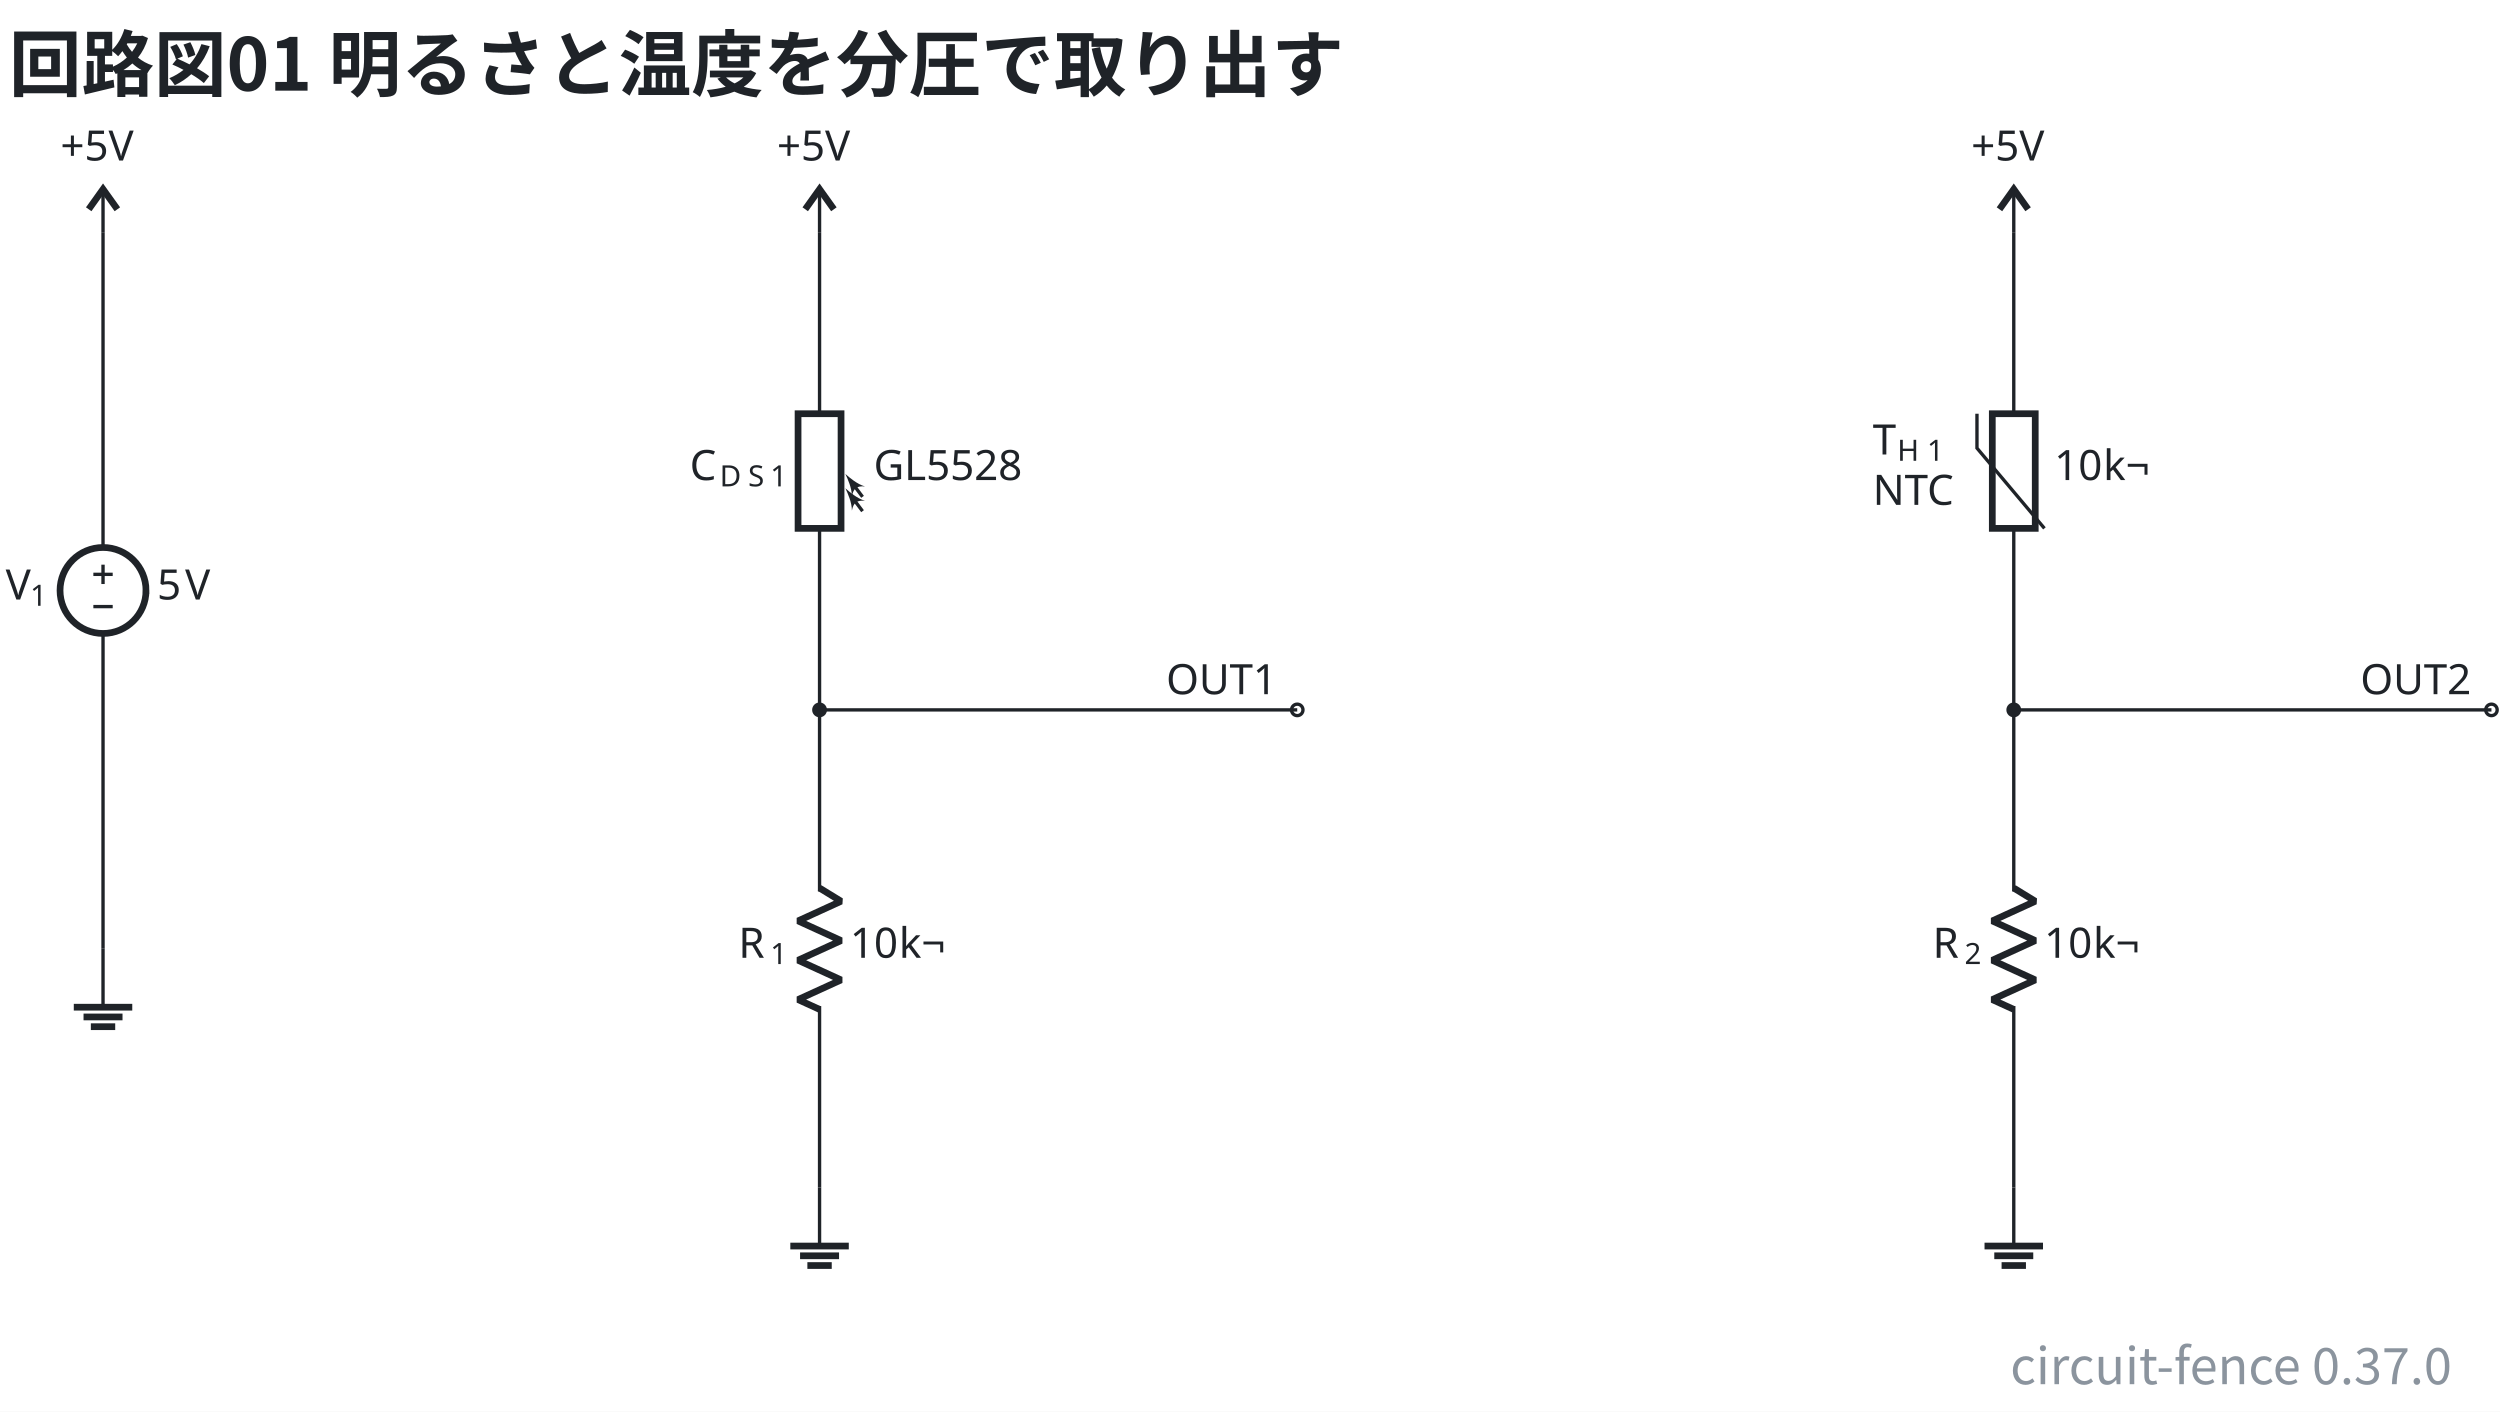
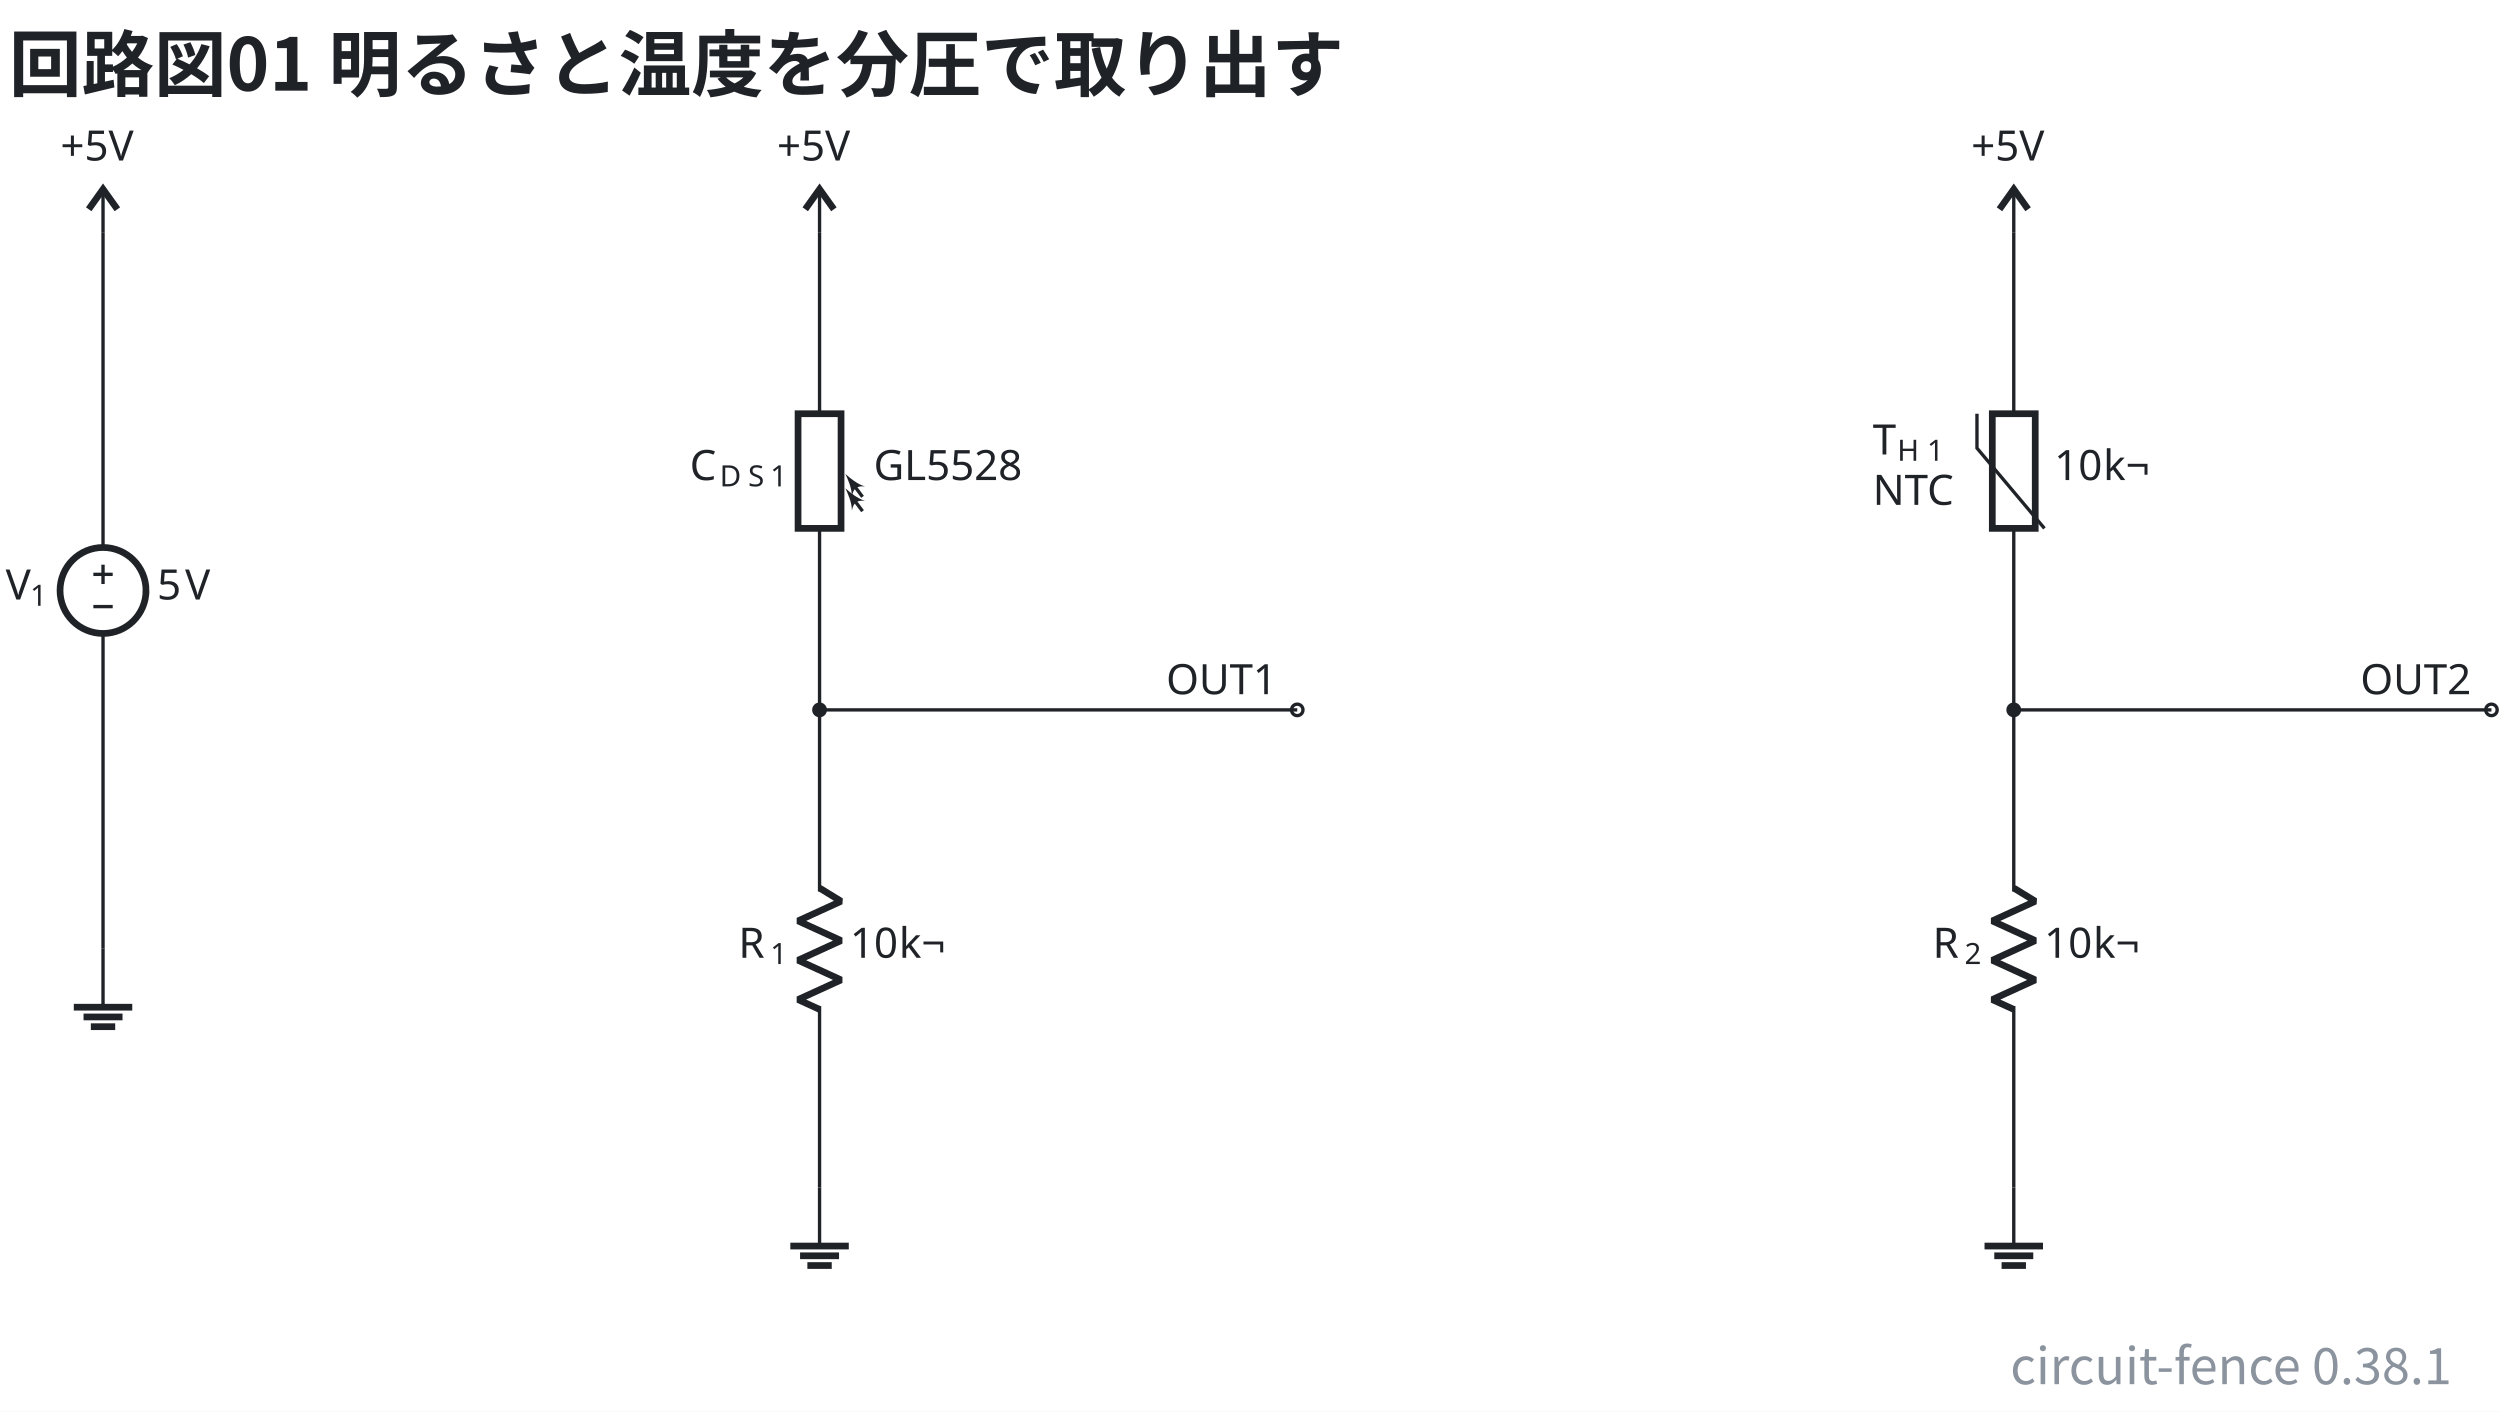
- <svg xmlns="http://www.w3.org/2000/svg" data-figure-paper="#ffffff" data-circuit-fence="0.37.0" fill="#1f2328" width="794.182" height="448.446" viewBox="-72 -72 595.636 336.335">
+ <svg xmlns="http://www.w3.org/2000/svg" data-figure-paper="#ffffff" data-circuit-fence="0.38.1" fill="#1f2328" width="794.182" height="448.446" viewBox="-72 -72 595.636 336.335">
  <rect x="-72" y="-72" width="595.636" height="336.335" fill="#ffffff" />
  <g stroke="#1f2328" stroke-miterlimit="10" stroke-width=".8">
    <path fill="none" d="M-47.454-16.676v.4m0-.4v75.115m0 20.486v75.115m0-.4v.4" />
    <g stroke-width="1.6">
      <path fill="none" d="M-37.21 68.682c0-5.657-4.587-10.243-10.244-10.243s-10.243 4.586-10.243 10.243 4.586 10.243 10.243 10.243 10.243-4.586 10.243-10.243Zm-10.244 0" />
    </g>
    <g stroke="none">
      <text x="-47.454" y="-73.582" font-family="cmmi10" font-size="10" transform="translate(-23.201 144.416)">V</text>
      <text x="-41.621" y="-72.082" font-family="cmr7" font-size="7" transform="translate(-23.201 144.416)">1</text>
    </g>
    <g stroke="none" font-family="cmr10" font-size="10">
      <text x="-47.454" y="-73.582" transform="translate(12.882 144.416)">5</text>
      <text x="-40.787" y="-73.582" transform="translate(12.882 144.416)">V</text>
    </g>
    <path fill="none" d="M-49.758 64.841h4.609M-47.454 67.146v-4.61M-49.758 72.523h4.609" />
    <text x="-47.454" y="-73.582" stroke="none" font-family="cmr10" font-size="10" transform="translate(-10.139 39.832)">+5V</text>
    <g stroke-width="1.6">
      <path fill="none" d="m-50.868-22.14 3.414-4.779 3.414 4.78" />
      <path fill="none" stroke-width=".8" d="M-47.454-16.676V-26.92" />
    </g>
    <path fill="none" d="M-47.454 154.04v13.93" />
    <path fill="none" stroke-width="1.6" d="M-54.42 167.97h13.931m-11.608 2.322h9.286m-7.545 2.322h5.804" />
    <text x="-47.454" y="-73.582" stroke="none" font-family="cmr10" font-size="10" transform="translate(160.578 39.832)">+5V</text>
    <g stroke-width="1.6">
      <path fill="none" d="m119.848-22.14 3.414-4.779 3.415 4.78" />
      <path fill="none" stroke-width=".8" d="M123.262-16.676V-26.92" />
    </g>
    <path fill="none" d="M123.262-16.676v.4m0-.4v43.248m0 27.315v43.248m0-.4v.4" />
    <path fill="none" stroke-width="1.6" d="M128.384 53.887V26.572h-10.243v27.315Zm-10.243-27.315" />
    <path fill="none" d="m133.506 49.79-2.226-2.968" />
    <path stroke="none" d="M129.408 44.327c.572 1.195 1.56 3.38 1.56 5.33.364-1.899 1.196-2.523 3.12-2.34-1.872-.547-3.692-2.107-4.68-2.99" />
    <path fill="none" d="m133.506 46.375-2.226-2.967" />
    <path stroke="none" d="M129.408 40.912c.572 1.196 1.56 3.38 1.56 5.33.364-1.898 1.196-2.522 3.12-2.34-1.872-.546-3.692-2.106-4.68-2.99" />
    <g stroke="none">
      <text x="-47.454" y="-73.582" font-family="cmmi10" font-size="10" transform="translate(139.788 115.964)">C</text>
      <text x="-40.307" y="-72.082" font-family="cmmi7" font-size="7" transform="translate(139.788 115.964)">D</text>
      <text x="-33.553" y="-72.082" font-family="cmmi7" font-size="7" transform="translate(139.788 115.964)">S</text>
      <text x="-28.26" y="-72.082" font-family="cmr7" font-size="7" transform="translate(139.788 115.964)">1</text>
    </g>
    <text x="-47.454" y="-73.582" stroke="none" font-family="cmr10" font-size="10" transform="translate(183.598 115.964)">GL5528</text>
    <path fill="none" d="M123.262 97.135v.4m0-.4v43.248m0 27.315v43.248m0-.4v.4" />
    <g stroke-linejoin="bevel" stroke-width="1.6">
      <path fill="none" d="m123.262 139.583 5.122 3.143-10.243 4.686 10.243 4.685-10.243 4.686 10.243 4.686-10.243 4.686 5.121 2.342" />
    </g>
    <g stroke="none">
      <text x="-47.454" y="-73.582" font-family="cmmi10" font-size="10" transform="translate(151.39 229.775)">R</text>
      <text x="-39.861" y="-72.082" font-family="cmr7" font-size="7" transform="translate(151.39 229.775)">1</text>
    </g>
    <g stroke="none" font-family="cmr10" font-size="10">
      <text x="-47.454" y="-73.582" transform="translate(177.965 229.775)">10</text>
      <text x="-35.787" y="-73.582" transform="translate(177.965 229.775)">k¬</text>
    </g>
    <path fill="none" d="M123.262 210.946v13.93" />
    <path fill="none" stroke-width="1.6" d="M116.297 224.876h13.93m-11.608 2.322h9.287m-7.546 2.322h5.805" />
    <g fill="#ffffff">
      <path d="M238.439 97.135a1.365 1.365 0 1 0-2.731 0 1.365 1.365 0 0 0 2.731 0Zm-1.366 0" />
    </g>
    <text x="-47.454" y="-73.582" stroke="none" font-family="cmr10" font-size="10" transform="translate(253.294 166.983)">OUT1</text>
    <text x="-47.454" y="-73.582" stroke="none" font-family="cmr10" font-size="10" transform="translate(445.105 39.832)">+5V</text>
    <g stroke-width="1.6">
      <path fill="none" d="m404.376-22.14 3.414-4.779 3.414 4.78" />
      <path fill="none" stroke-width=".8" d="M407.79-16.676V-26.92" />
    </g>
    <path fill="none" d="M407.79-16.676v.4m0-.4v43.248m0 27.315v43.248m0-.4v.4" />
    <path fill="none" stroke-width="1.6" d="M402.675 53.887V26.572h10.23v27.315Zm10.23-27.315" />
    <path fill="none" d="m415.096 53.887-16.074-19.12v-8.195" />
    <g stroke="none">
      <text x="-45.454" y="-79.682" font-family="cmmi10" font-size="10" transform="translate(419.648 115.964)">T</text>
      <text x="-39.61" y="-78.182" font-family="cmmi7" font-size="7" transform="translate(419.648 115.964)">H</text>
      <text x="-32.525" y="-78.182" font-family="cmr7" font-size="7" transform="translate(419.648 115.964)">1</text>
      <text x="-45.454" y="-67.682" font-family="cmr10" font-size="10" transform="translate(419.648 115.964)">NTC</text>
    </g>
    <g stroke="none" font-family="cmr10" font-size="10">
      <text x="-47.454" y="-73.582" transform="translate(464.896 115.964)">10</text>
      <text x="-35.787" y="-73.582" transform="translate(464.896 115.964)">k¬</text>
    </g>
    <path fill="none" d="M407.79 97.135v.4m0-.4v43.248m0 27.315v43.248m0-.4v.4" />
    <g stroke-linejoin="bevel" stroke-width="1.6">
      <path fill="none" d="m407.79 139.583 5.121 3.143-10.243 4.686 10.243 4.685-10.243 4.686 10.243 4.686-10.243 4.686 5.122 2.342" />
    </g>
    <g stroke="none">
      <text x="-47.454" y="-73.582" font-family="cmmi10" font-size="10" transform="translate(435.917 229.775)">R</text>
      <text x="-39.861" y="-72.082" font-family="cmr7" font-size="7" transform="translate(435.917 229.775)">2</text>
    </g>
    <g stroke="none" font-family="cmr10" font-size="10">
      <text x="-47.454" y="-73.582" transform="translate(462.492 229.775)">10</text>
      <text x="-35.787" y="-73.582" transform="translate(462.492 229.775)">k¬</text>
    </g>
    <path fill="none" d="M407.79 210.946v13.93" />
    <path fill="none" stroke-width="1.6" d="M400.825 224.876h13.93m-11.608 2.322h9.286m-7.545 2.322h5.804" />
    <g fill="#ffffff">
      <path d="M522.966 97.135a1.365 1.365 0 1 0-2.73 0 1.365 1.365 0 0 0 2.73 0Zm-1.365 0" />
    </g>
    <text x="-47.454" y="-73.582" stroke="none" font-family="cmr10" font-size="10" transform="translate(537.822 166.983)">OUT2</text>
    <path fill="none" d="M123.262 97.135h113.811M407.79 97.135H521.6" />
    <path d="M124.628 97.135a1.365 1.365 0 1 0-2.731 0 1.365 1.365 0 0 0 2.731 0ZM409.155 97.135a1.365 1.365 0 1 0-2.73 0 1.365 1.365 0 0 0 2.73 0Zm-1.365 0" />
    <g>
      <text x="-47.454" y="-73.582" fill="#1f2328" stroke="none" font-family="'Noto Sans CJK JP','Noto Sans JP','Hiragino Sans','Yu Gothic',sans-serif" font-size="17.28" transform="translate(-22.416 23.182)" font-weight="bold">回路図01 明るさと温度を分圧で取り出す</text>
    </g>
    <g>
-       <text x="-47.454" y="-73.582" fill="#8b949e" stroke="none" font-family="'Noto Sans CJK JP','Noto Sans JP','Hiragino Sans','Yu Gothic',sans-serif" font-size="12" transform="translate(559.612 331.374)" text-anchor="end">circuit-fence 0.37.0</text>
+       <text x="-47.454" y="-73.582" fill="#8b949e" stroke="none" font-family="'Noto Sans CJK JP','Noto Sans JP','Hiragino Sans','Yu Gothic',sans-serif" font-size="12" transform="translate(559.612 331.374)" text-anchor="end">circuit-fence 0.38.1</text>
    </g>
  </g>
</svg>
